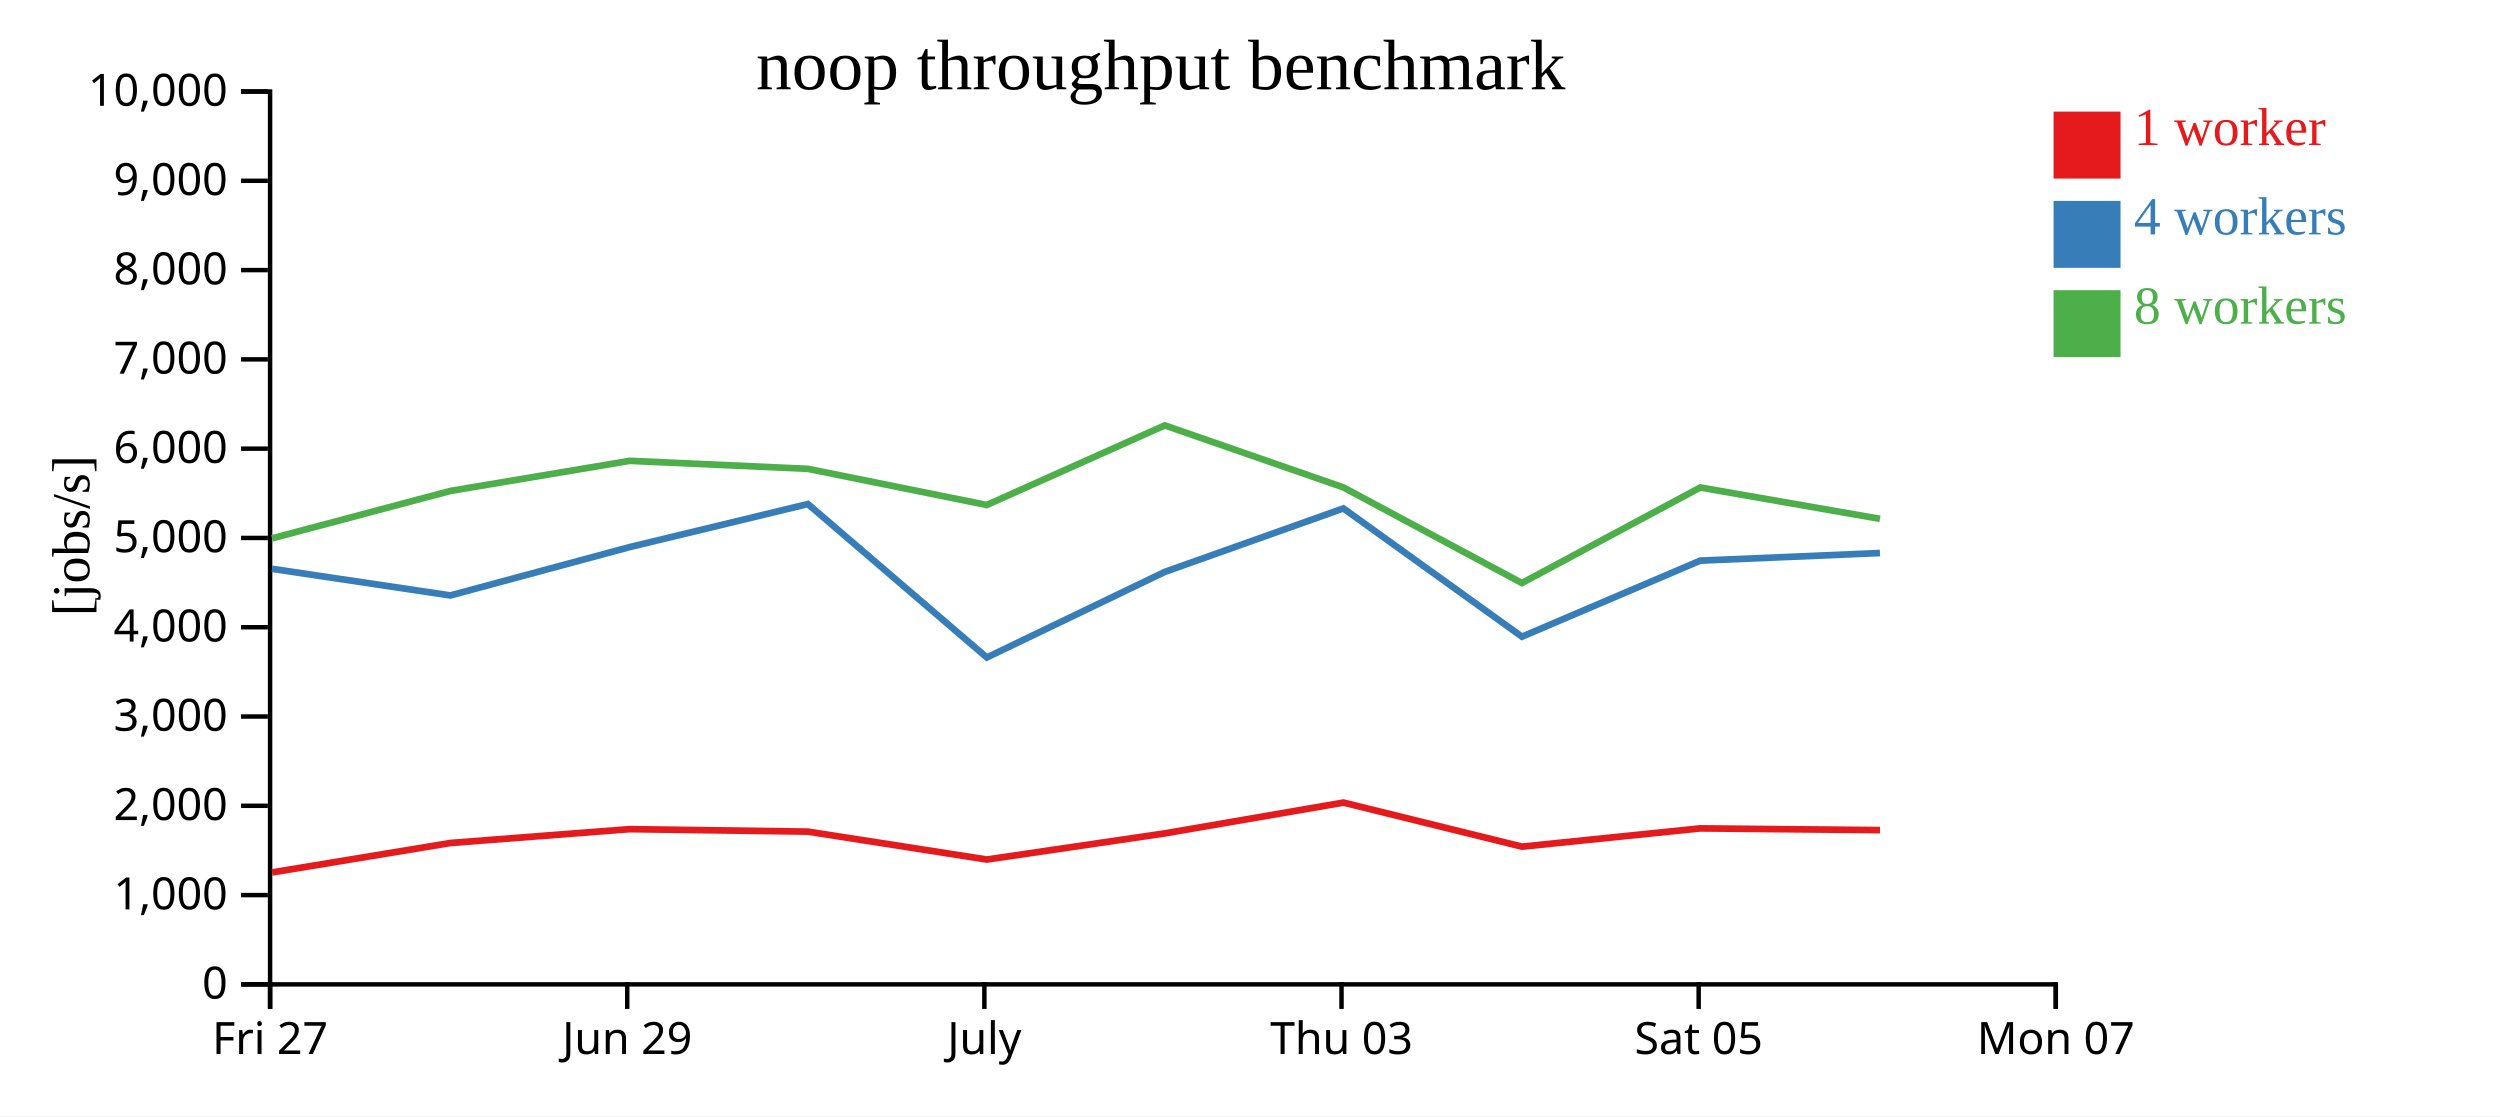
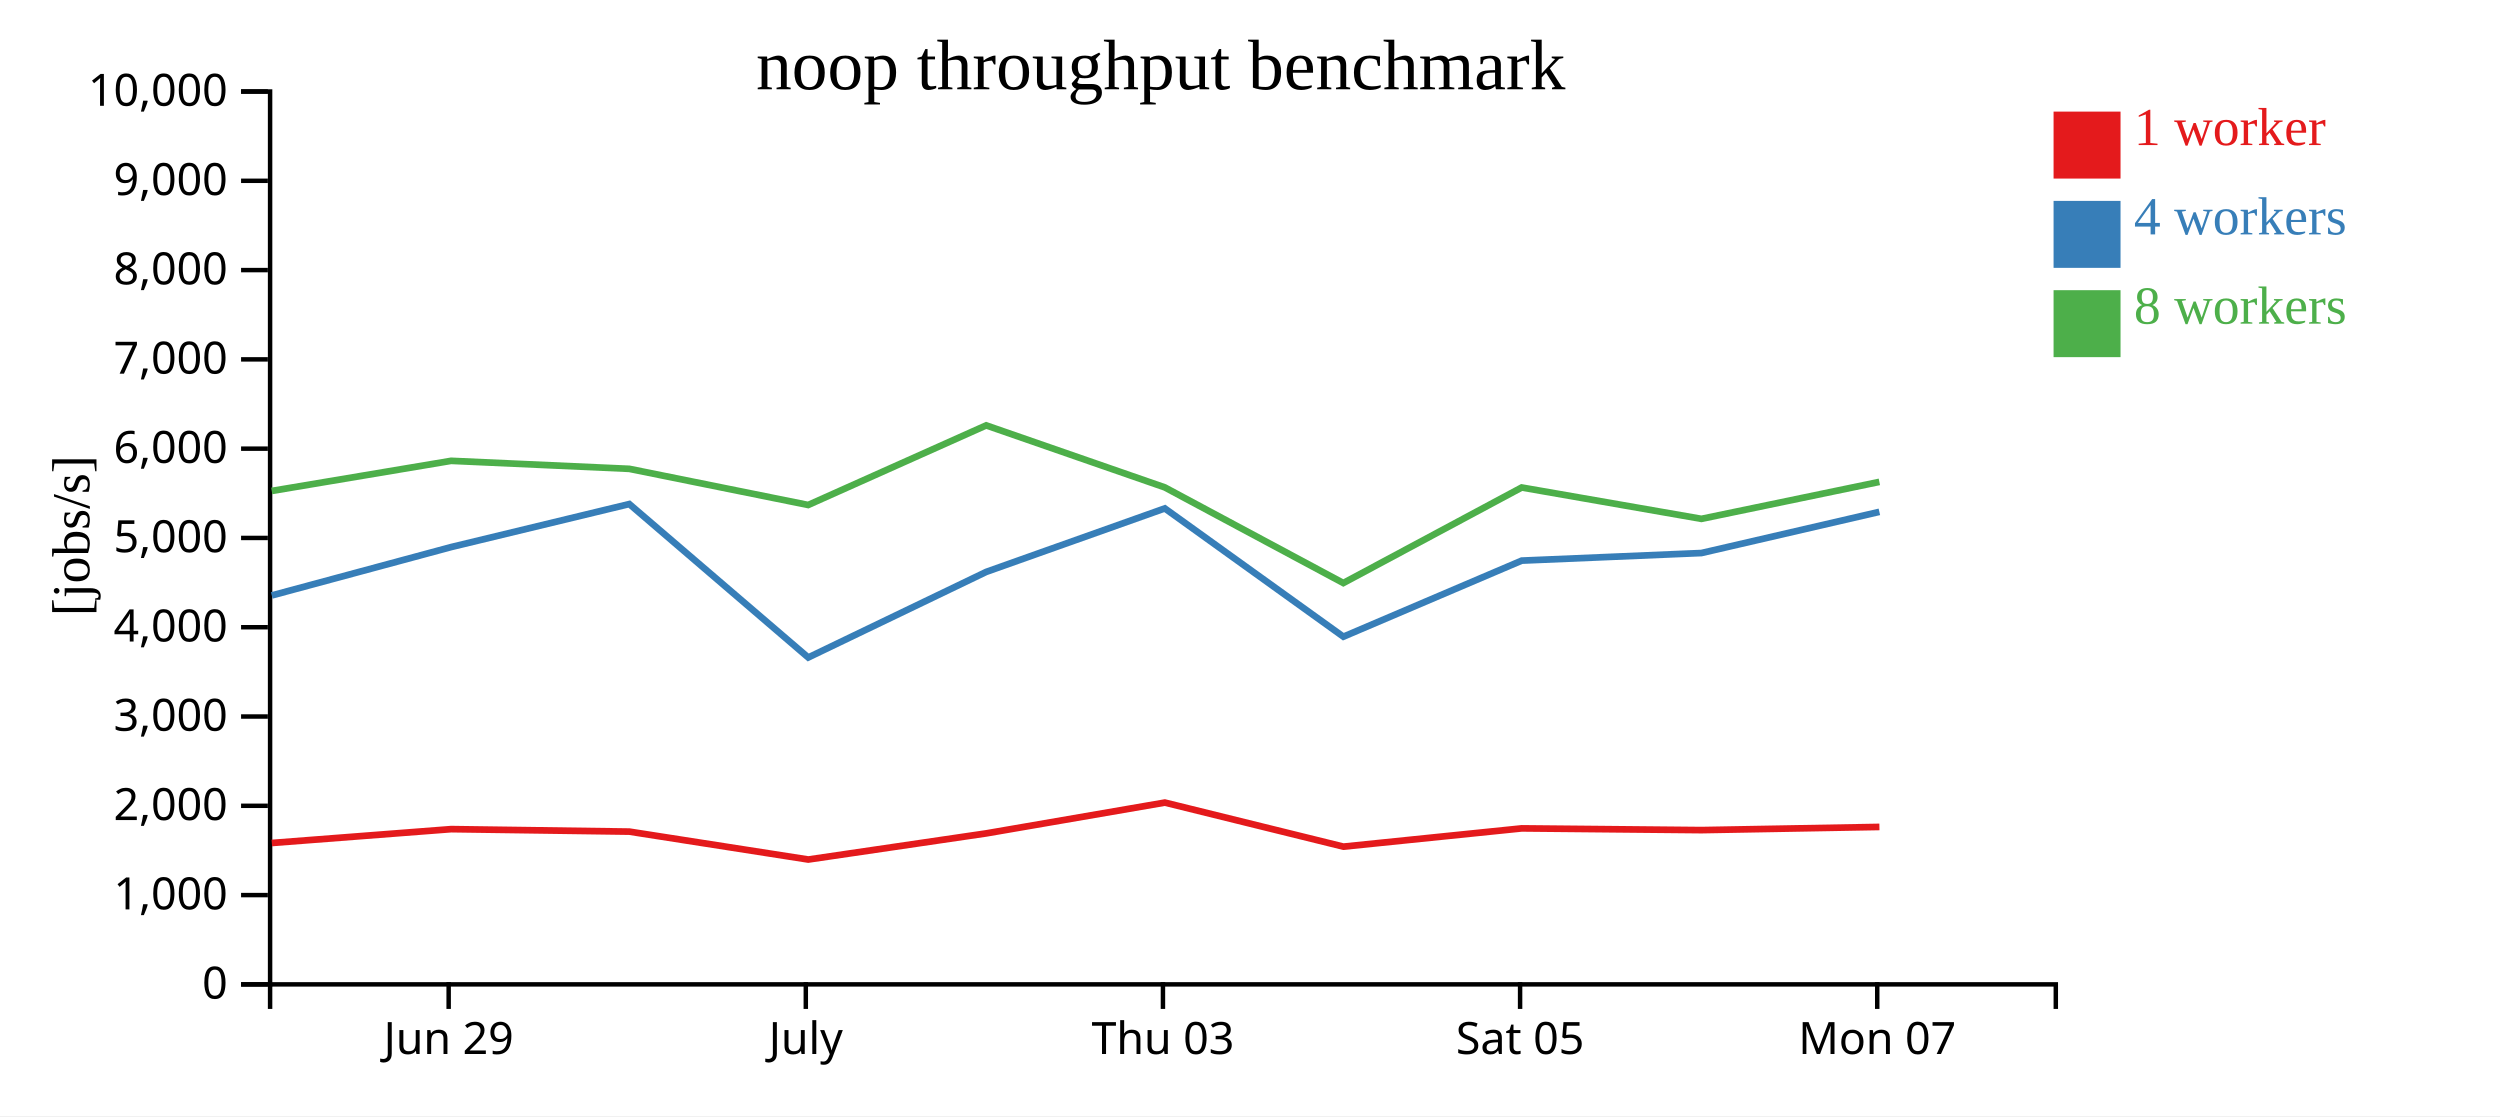
<svg xmlns="http://www.w3.org/2000/svg" width="560" height="250">
  <rect width="100%" height="100%" fill="white" />
  <g transform="translate(60,20)">
    <g transform="translate(0,200)" fill="none" font-size="10" font-family="sans-serif" text-anchor="middle">
      <path class="domain" stroke="currentColor" d="M0.5,6V0.5H400.5V6" />
-       <g class="tick" opacity="1" transform="translate(0.5,0)">
-         <line stroke="currentColor" y2="6" />
-         <text fill="currentColor" y="9" dy="0.71em">Fri 27</text>
-       </g>
-       <g class="tick" opacity="1" transform="translate(80.5,0)">
+       <g class="tick" opacity="1" transform="translate(40.5,0)">
        <line stroke="currentColor" y2="6" />
        <text fill="currentColor" y="9" dy="0.71em">Jun 29</text>
      </g>
-       <g class="tick" opacity="1" transform="translate(160.5,0)">
+       <g class="tick" opacity="1" transform="translate(120.5,0)">
        <line stroke="currentColor" y2="6" />
        <text fill="currentColor" y="9" dy="0.71em">July</text>
      </g>
-       <g class="tick" opacity="1" transform="translate(240.5,0)">
+       <g class="tick" opacity="1" transform="translate(200.5,0)">
        <line stroke="currentColor" y2="6" />
        <text fill="currentColor" y="9" dy="0.71em">Thu 03</text>
      </g>
-       <g class="tick" opacity="1" transform="translate(320.5,0)">
+       <g class="tick" opacity="1" transform="translate(280.5,0)">
        <line stroke="currentColor" y2="6" />
        <text fill="currentColor" y="9" dy="0.71em">Sat 05</text>
      </g>
-       <g class="tick" opacity="1" transform="translate(400.5,0)">
+       <g class="tick" opacity="1" transform="translate(360.5,0)">
        <line stroke="currentColor" y2="6" />
        <text fill="currentColor" y="9" dy="0.71em">Mon 07</text>
      </g>
    </g>
    <g fill="none" font-size="10" font-family="sans-serif" text-anchor="end">
      <path class="domain" stroke="currentColor" d="M-6,200.5H0.5V0.5H-6" />
      <g class="tick" opacity="1" transform="translate(0,200.5)">
        <line stroke="currentColor" x2="-6" />
        <text fill="currentColor" x="-9" dy="0.32em">0</text>
      </g>
      <g class="tick" opacity="1" transform="translate(0,180.5)">
        <line stroke="currentColor" x2="-6" />
        <text fill="currentColor" x="-9" dy="0.32em">1,000</text>
      </g>
      <g class="tick" opacity="1" transform="translate(0,160.5)">
        <line stroke="currentColor" x2="-6" />
        <text fill="currentColor" x="-9" dy="0.32em">2,000</text>
      </g>
      <g class="tick" opacity="1" transform="translate(0,140.5)">
        <line stroke="currentColor" x2="-6" />
        <text fill="currentColor" x="-9" dy="0.32em">3,000</text>
      </g>
      <g class="tick" opacity="1" transform="translate(0,120.5)">
        <line stroke="currentColor" x2="-6" />
        <text fill="currentColor" x="-9" dy="0.32em">4,000</text>
      </g>
      <g class="tick" opacity="1" transform="translate(0,100.5)">
        <line stroke="currentColor" x2="-6" />
        <text fill="currentColor" x="-9" dy="0.32em">5,000</text>
      </g>
      <g class="tick" opacity="1" transform="translate(0,80.5)">
        <line stroke="currentColor" x2="-6" />
        <text fill="currentColor" x="-9" dy="0.32em">6,000</text>
      </g>
      <g class="tick" opacity="1" transform="translate(0,60.5)">
        <line stroke="currentColor" x2="-6" />
        <text fill="currentColor" x="-9" dy="0.32em">7,000</text>
      </g>
      <g class="tick" opacity="1" transform="translate(0,40.5)">
        <line stroke="currentColor" x2="-6" />
        <text fill="currentColor" x="-9" dy="0.32em">8,000</text>
      </g>
      <g class="tick" opacity="1" transform="translate(0,20.5)">
        <line stroke="currentColor" x2="-6" />
        <text fill="currentColor" x="-9" dy="0.32em">9,000</text>
      </g>
      <g class="tick" opacity="1" transform="translate(0,0.5)">
        <line stroke="currentColor" x2="-6" />
        <text fill="currentColor" x="-9" dy="0.32em">10,000</text>
      </g>
    </g>
    <text text-anchor="middle" style="font-size: 12px" transform="rotate(-90)" y="-40" x="-100">[jobs/s]</text>
    <text text-anchor="middle" style="font-size: 16px" y="0" x="200">noop throughput benchmark</text>
-     <path class="line" fill="none" stroke="#e41a1c" stroke-width="1.5" d="M0.941,175.422L40.887,168.828L81.063,165.727L120.972,166.282L161.046,172.535L200.921,166.677L240.922,159.778L280.922,169.648L320.871,165.556L361.12,165.945" />
-     <path class="line" fill="none" stroke="#377eb8" stroke-width="1.5" d="M0.927,107.415L40.878,113.377L81.056,102.543L120.962,92.906L161.045,127.278L200.909,108.107L240.915,93.883L280.914,122.618L320.866,105.578L361.112,103.88" />
-     <path class="line" fill="none" stroke="#4daf4a" stroke-width="1.5" d="M0.926,100.596L40.869,89.969L81.052,83.226L120.96,85.021L161.03,93.118L200.903,75.286L240.915,89.176L280.904,110.599L320.86,89.199L361.111,96.224" />
+     <path class="line" fill="none" stroke="#e41a1c" stroke-width="1.5" d="M0.887,168.828L41.063,165.727L80.972,166.282L121.046,172.535L160.921,166.677L200.922,159.778L240.922,169.648L280.871,165.556L321.12,165.945L360.988,165.233" />
+     <path class="line" fill="none" stroke="#377eb8" stroke-width="1.5" d="M0.878,113.377L41.056,102.543L80.962,92.906L121.045,127.278L160.909,108.107L200.915,93.883L240.914,122.618L280.866,105.578L321.112,103.88L360.98,94.655" />
+     <path class="line" fill="none" stroke="#4daf4a" stroke-width="1.5" d="M0.869,89.969L41.052,83.226L80.96,85.021L121.03,93.118L160.903,75.286L200.915,89.176L240.904,110.599L280.86,89.199L321.111,96.224L360.977,87.941" />
    <rect class="dot" x="400" y="5" width="15" height="15" style="fill: #e41a1c;" />
    <rect class="dot" x="400" y="25" width="15" height="15" style="fill: #377eb8;" />
    <rect class="dot" x="400" y="45" width="15" height="15" style="fill: #4daf4a;" />
    <text class="label" x="418" y="12.5" style="fill: #e41a1c; alignment-baseline: middle;" text-anchor="left">1 worker</text>
    <text class="label" x="418" y="32.5" style="fill: #377eb8; alignment-baseline: middle;" text-anchor="left">4 workers</text>
    <text class="label" x="418" y="52.5" style="fill: #4daf4a; alignment-baseline: middle;" text-anchor="left">8 workers</text>
  </g>
</svg>
